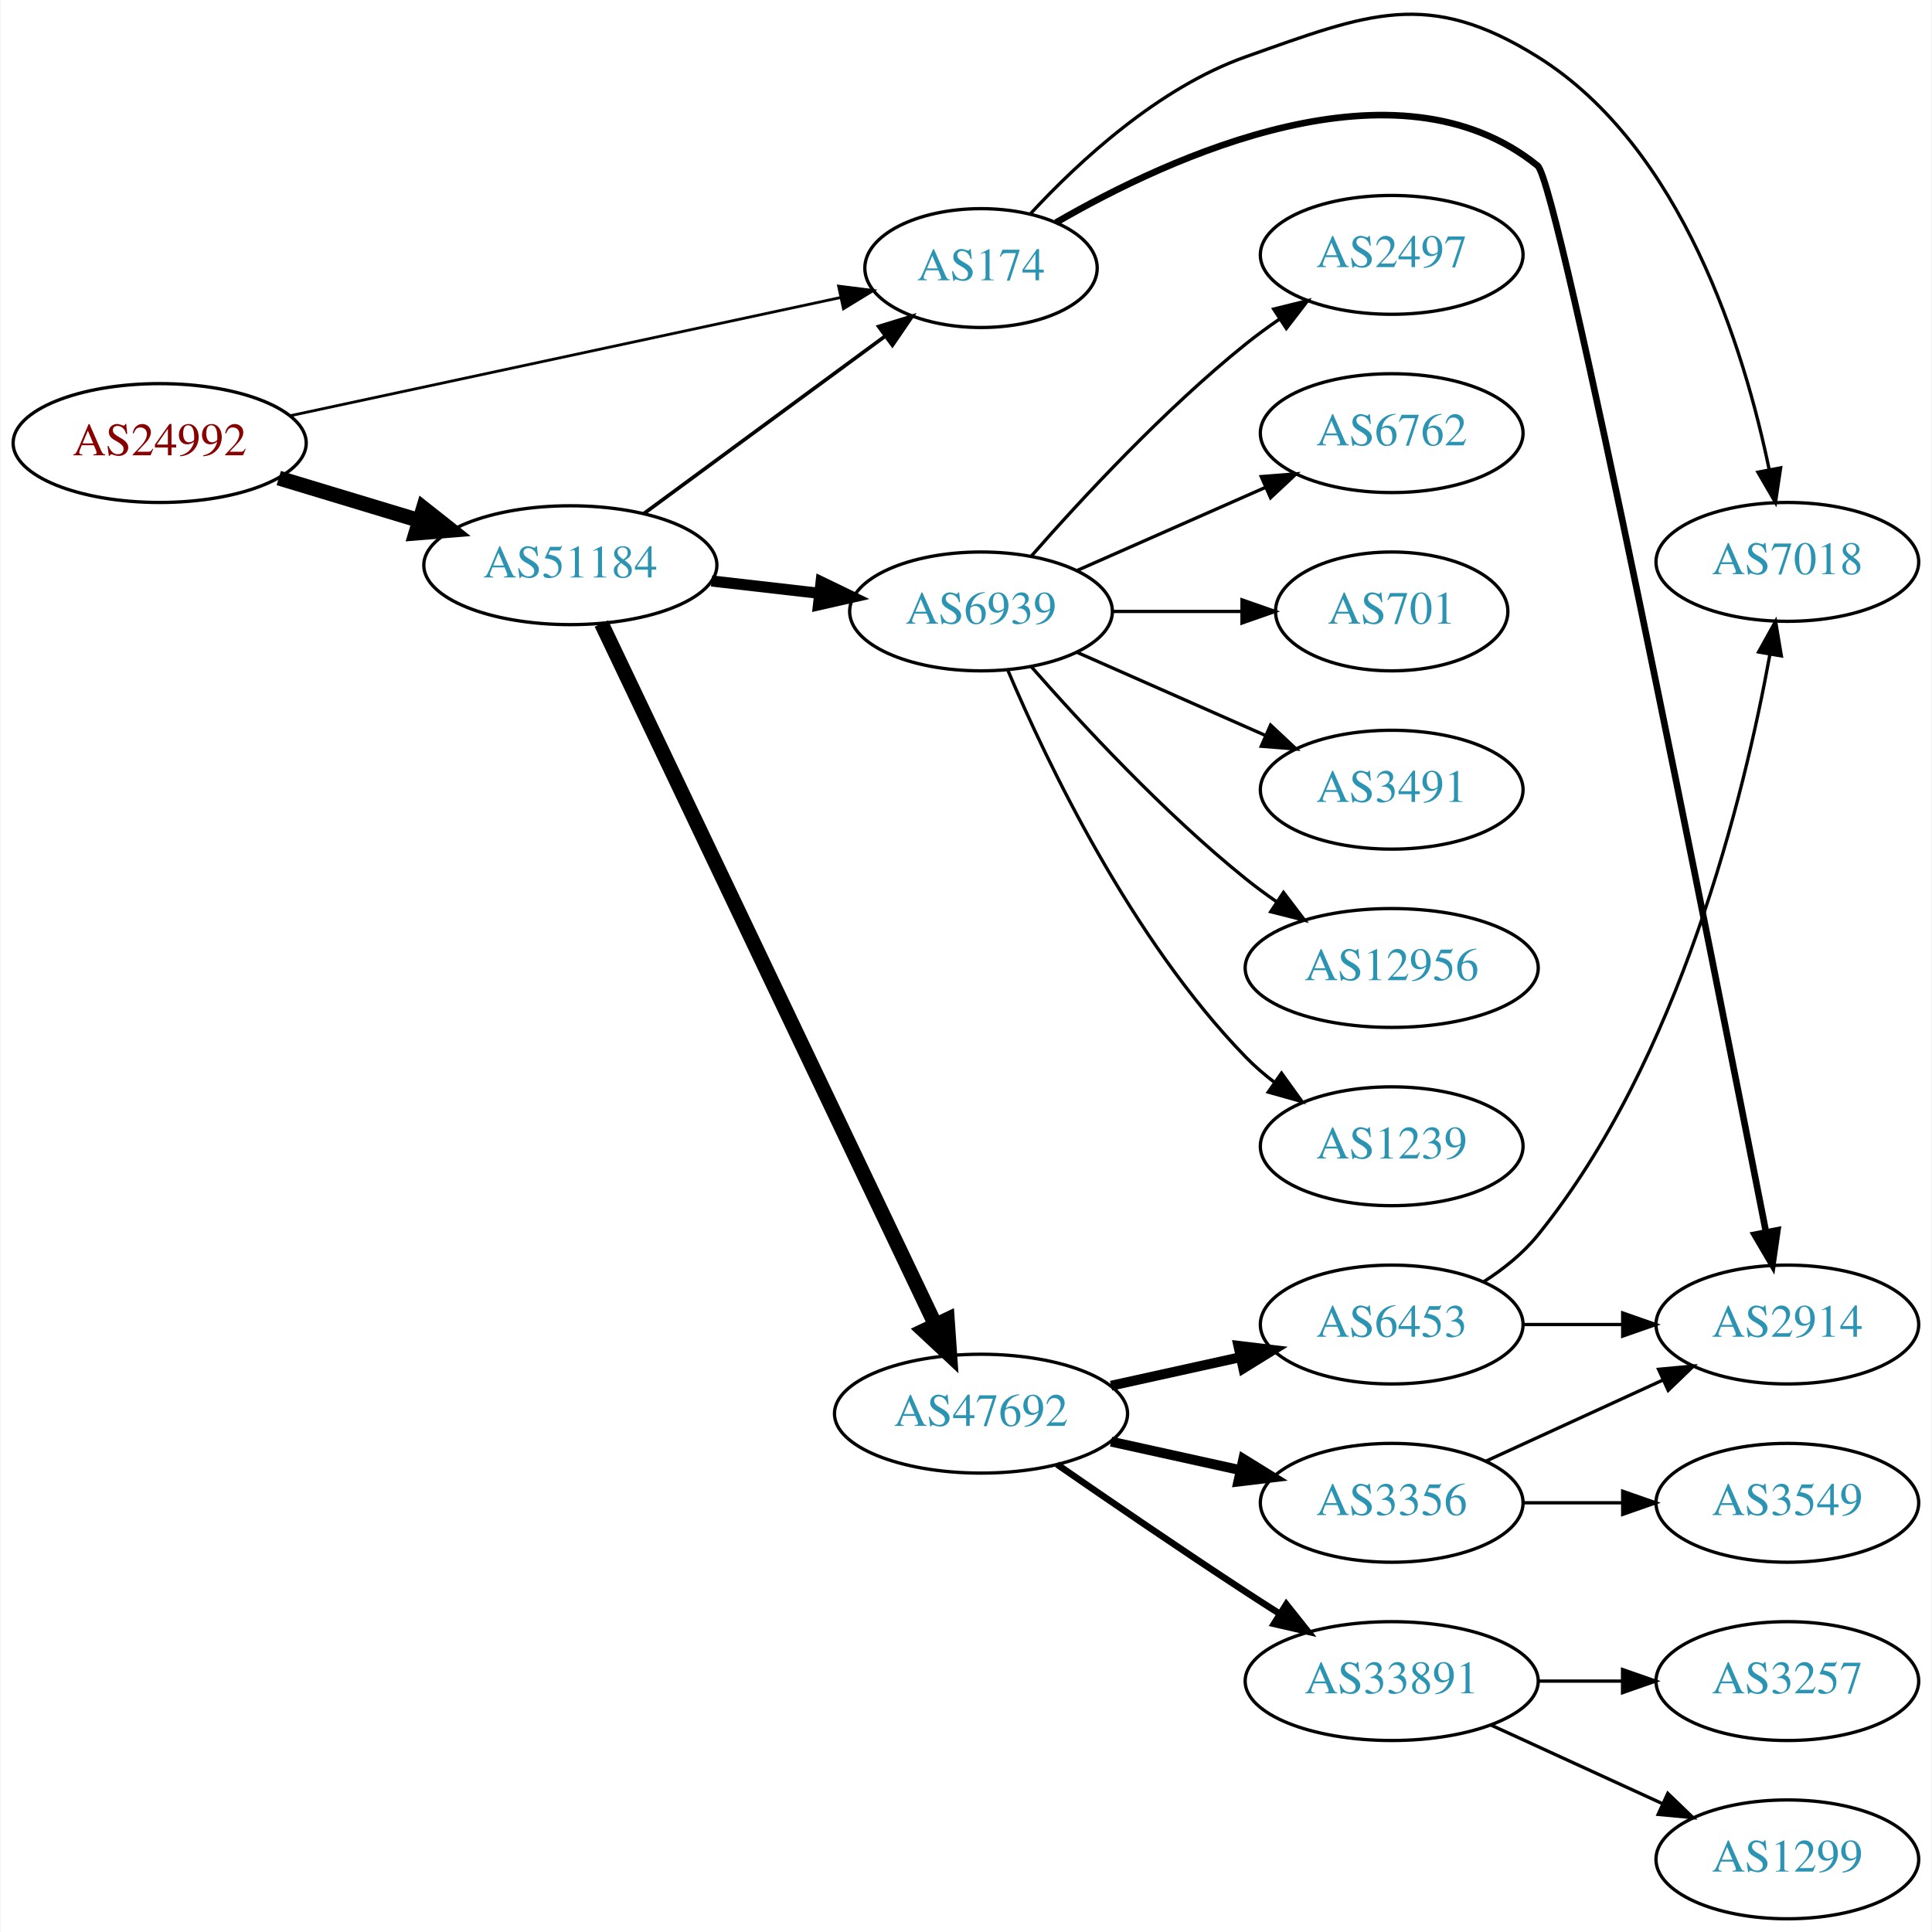
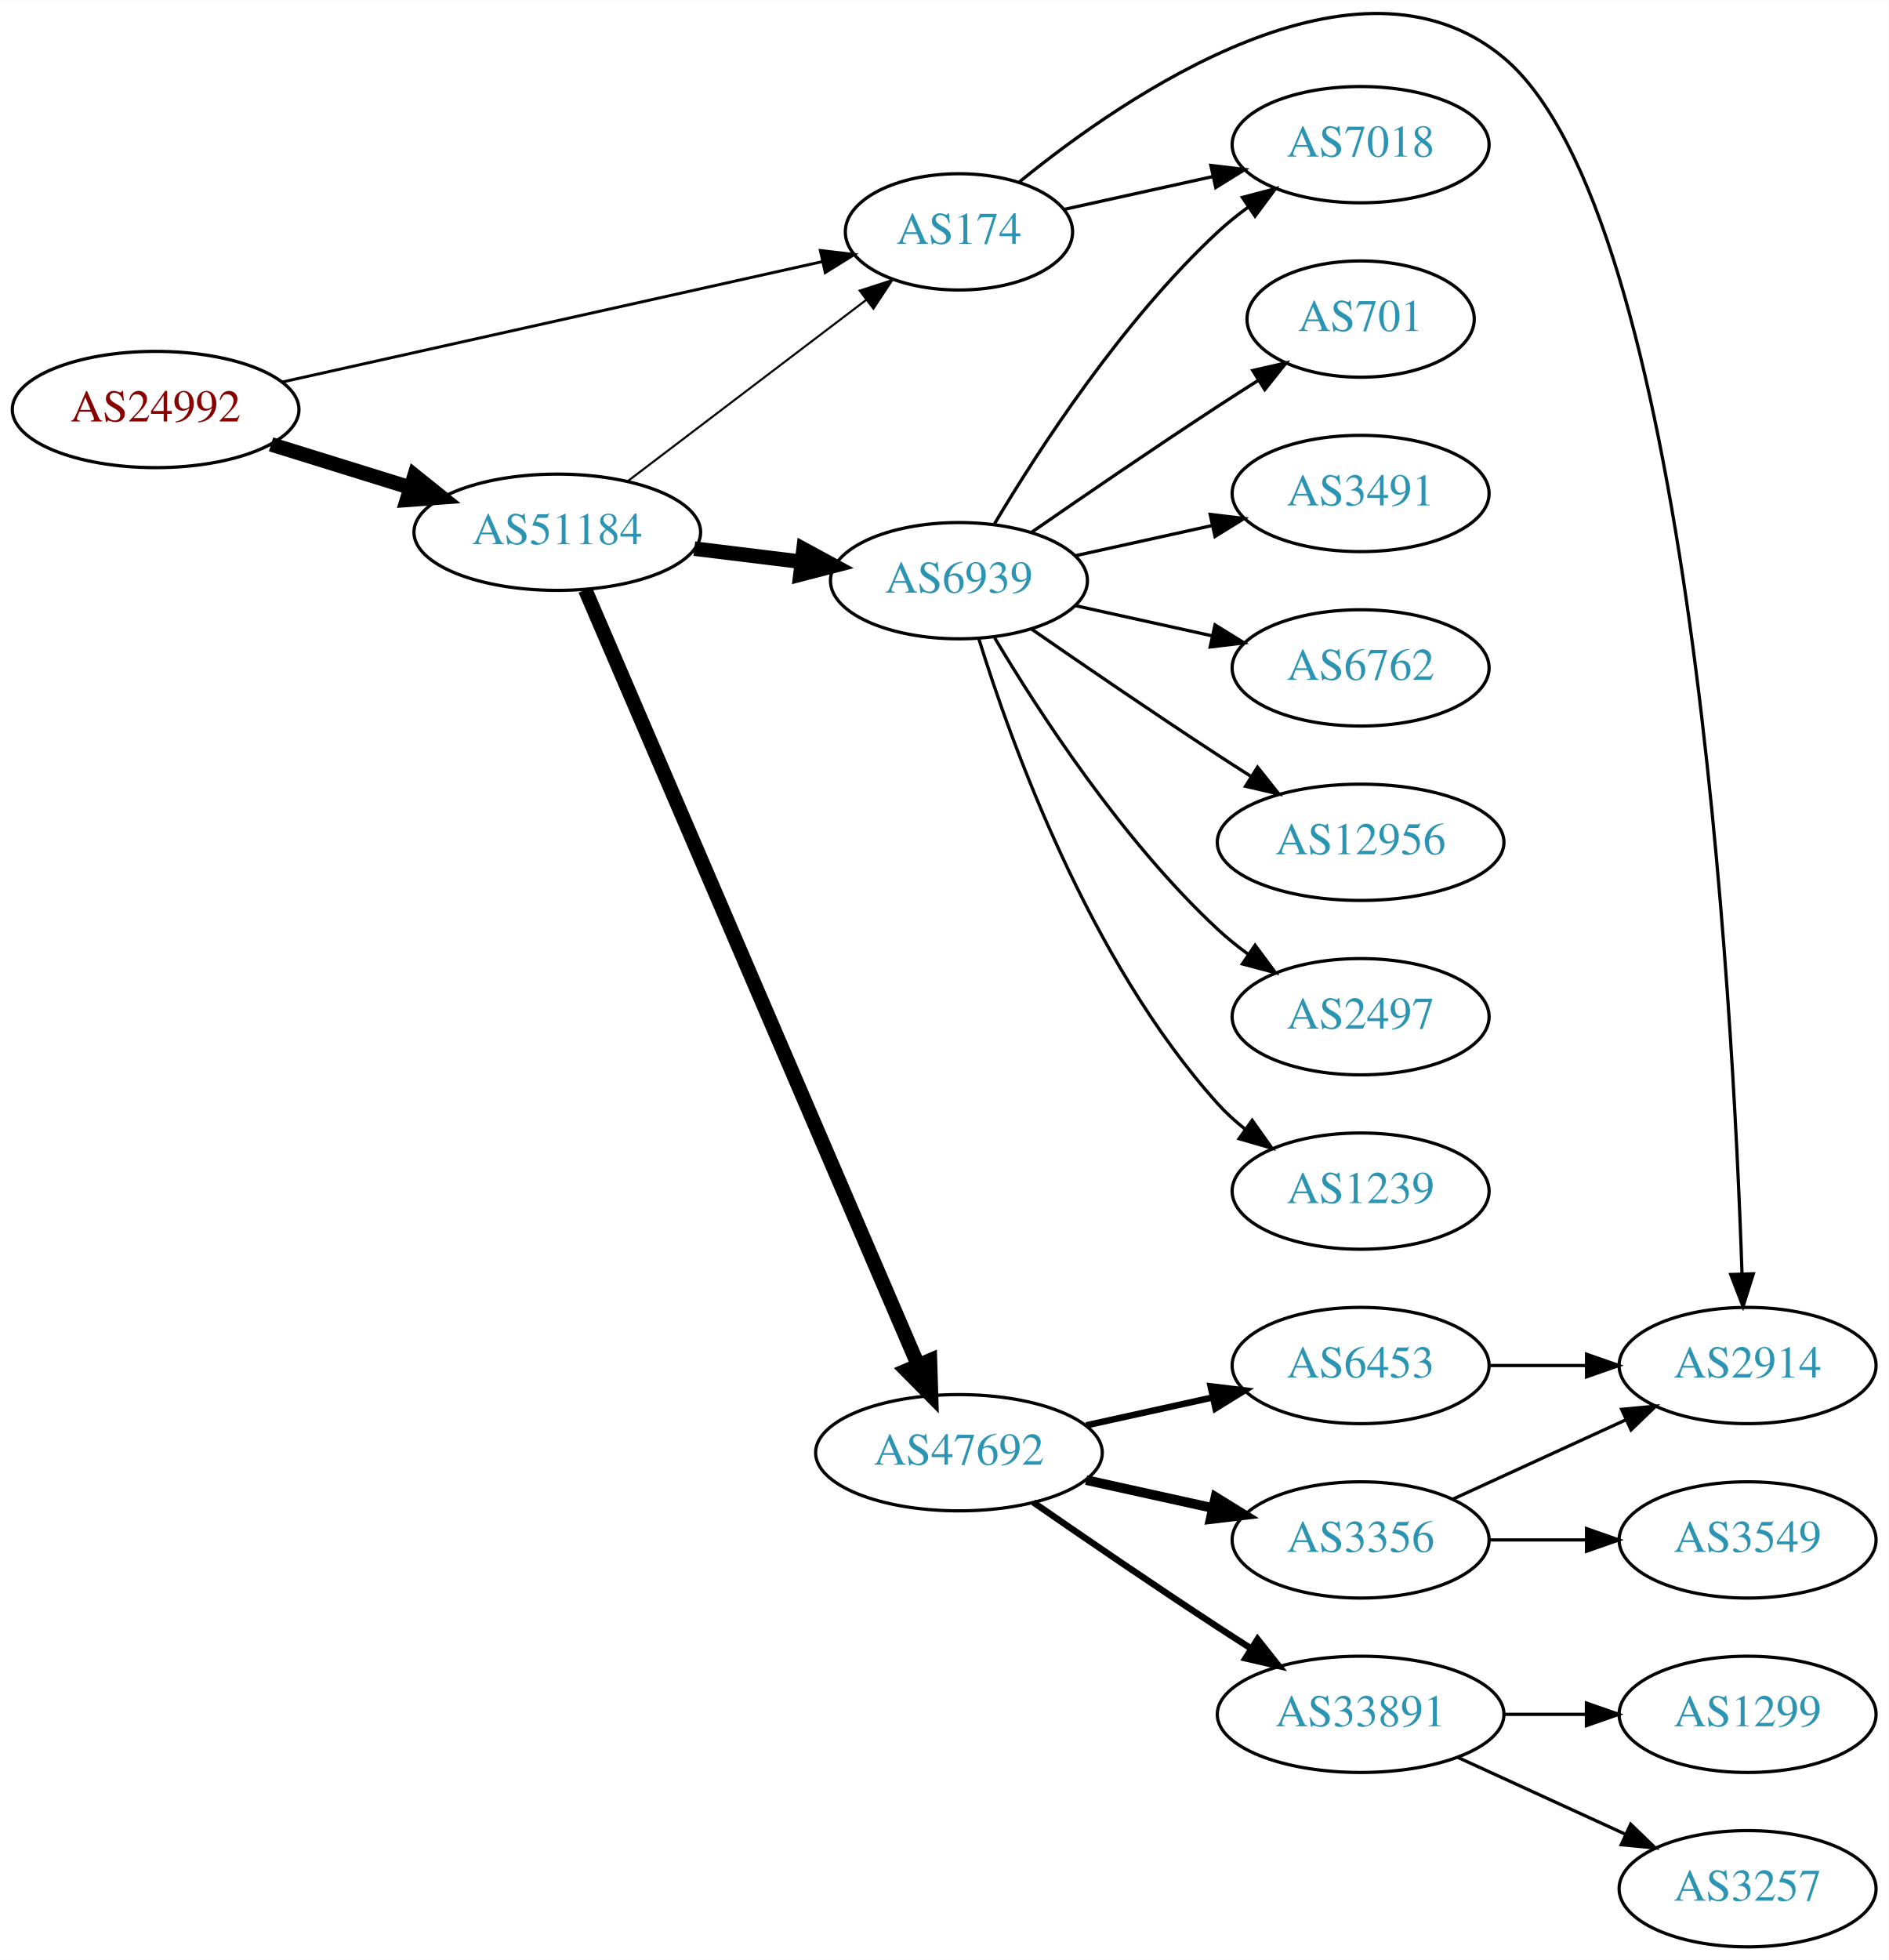
- <svg xmlns="http://www.w3.org/2000/svg" xmlns:xlink="http://www.w3.org/1999/xlink" width="585pt" height="585pt" viewBox="0.00 0.00 584.86 585.20">
-   <g id="graph0" class="graph" transform="scale(1 1) rotate(0) translate(4 581.199)">
-     <polygon fill="white" stroke="none" points="-4,4 -4,-581.199 580.862,-581.199 580.862,4 -4,4" />
+ <svg xmlns="http://www.w3.org/2000/svg" xmlns:xlink="http://www.w3.org/1999/xlink" width="585pt" height="607pt" viewBox="0.00 0.00 584.86 606.74">
+   <g id="graph0" class="graph" transform="scale(1 1) rotate(0) translate(4 602.735)">
+     <polygon fill="white" stroke="none" points="-4,4 -4,-602.735 580.862,-602.735 580.862,4 -4,4" />
    <g id="node1" class="node">
      <g id="a_node1">
        <a xlink:href="/asn/24992" xlink:title="AS24992 ~ DIC - Online Wolf &amp; Co. KG [AT]">
-           <ellipse fill="#ffffff" stroke="black" cx="44.196" cy="-447" rx="44.393" ry="18" />
-           <text text-anchor="middle" x="44.196" y="-443.3" font-family="Times,serif" font-size="14.00" fill="#880000">AS24992</text>
+           <ellipse fill="#ffffff" stroke="black" cx="44.196" cy="-476" rx="44.393" ry="18" />
+           <text text-anchor="middle" x="44.196" y="-472.3" font-family="Times,serif" font-size="14.00" fill="#880000">AS24992</text>
        </a>
      </g>
    </g>
    <g id="node2" class="node">
      <g id="a_node2">
        <a xlink:href="/asn/174" xlink:title="AS174 ~ Cogent Communications [US]">
-           <ellipse fill="#ffffff" stroke="black" cx="292.98" cy="-500" rx="35.194" ry="18" />
-           <text text-anchor="middle" x="292.98" y="-496.3" font-family="Times,serif" font-size="14.00" fill="#2c94b3">AS174</text>
+           <ellipse fill="#ffffff" stroke="black" cx="292.98" cy="-531" rx="35.194" ry="18" />
+           <text text-anchor="middle" x="292.98" y="-527.3" font-family="Times,serif" font-size="14.00" fill="#2c94b3">AS174</text>
        </a>
      </g>
    </g>
    <g id="edge1" class="edge">
-       <path fill="none" stroke="black" stroke-width="0.844" d="M83.756,-455.281C129.001,-464.998 203.74,-481.049 250.295,-491.047" />
-       <polygon fill="black" stroke="black" stroke-width="0.844" points="249.837,-494.529 260.349,-493.207 251.307,-487.685 249.837,-494.529" />
+       <path fill="none" stroke="black" stroke-width="0.9" d="M83.215,-484.473C128.562,-494.579 204.081,-511.41 250.784,-521.819" />
+       <polygon fill="black" stroke="black" stroke-width="0.9" points="250.054,-525.242 260.576,-524.001 251.577,-518.409 250.054,-525.242" />
    </g>
    <g id="node3" class="node">
      <g id="a_node3">
        <a xlink:href="/asn/51184" xlink:title="AS51184 ~ Fonira Telekom GmbH [AT]">
-           <ellipse fill="#ffffff" stroke="black" cx="168.588" cy="-410" rx="44.393" ry="18" />
-           <text text-anchor="middle" x="168.588" y="-406.3" font-family="Times,serif" font-size="14.00" fill="#2c94b3">AS51184</text>
+           <ellipse fill="#ffffff" stroke="black" cx="168.588" cy="-438" rx="44.393" ry="18" />
+           <text text-anchor="middle" x="168.588" y="-434.3" font-family="Times,serif" font-size="14.00" fill="#2c94b3">AS51184</text>
        </a>
      </g>
    </g>
    <g id="edge2" class="edge">
-       <path fill="none" stroke="black" stroke-width="4.5" d="M80.269,-436.397C93.456,-432.411 108.636,-427.822 122.601,-423.6" />
-       <polygon fill="black" stroke="black" stroke-width="4.5" points="124.078,-427.267 132.51,-420.604 121.799,-419.729 124.078,-427.267" />
+       <path fill="none" stroke="black" stroke-width="4.5" d="M79.941,-465.212C93.378,-461.041 108.921,-456.215 123.154,-451.796" />
+       <polygon fill="black" stroke="black" stroke-width="4.5" points="124.373,-455.54 132.756,-448.815 122.038,-448.019 124.373,-455.54" />
    </g>
    <g id="node4" class="node">
      <g id="a_node4">
        <a xlink:href="/asn/2914" xlink:title="AS2914 ~ NTT America, Inc. [US]">
          <ellipse fill="#ffffff" stroke="black" cx="537.215" cy="-180" rx="39.794" ry="18" />
          <text text-anchor="middle" x="537.215" y="-176.3" font-family="Times,serif" font-size="14.00" fill="#2c94b3">AS2914</text>
        </a>
      </g>
    </g>
    <g id="edge3" class="edge">
-       <path fill="none" stroke="black" stroke-width="2" d="M315.685,-513.78C350.451,-533.918 419.026,-565.446 461.569,-531 467.961,-525.824 514.63,-290.199 530.754,-207.963" />
-       <polygon fill="black" stroke="black" stroke-width="2" points="534.205,-208.552 532.692,-198.065 527.335,-207.206 534.205,-208.552" />
+       <path fill="none" stroke="black" d="M311.709,-546.478C344.747,-573.401 416.463,-622.552 461.569,-585 519.604,-536.684 532.688,-292.345 535.49,-208.382" />
+       <polygon fill="black" stroke="black" points="538.991,-208.398 535.802,-198.295 531.994,-208.182 538.991,-208.398" />
    </g>
    <g id="node5" class="node">
      <g id="a_node5">
        <a xlink:href="/asn/7018" xlink:title="AS7018 ~ AT&amp;T Services, Inc. [US]">
-           <ellipse fill="#ffffff" stroke="black" cx="537.215" cy="-411" rx="39.794" ry="18" />
-           <text text-anchor="middle" x="537.215" y="-407.3" font-family="Times,serif" font-size="14.00" fill="#2c94b3">AS7018</text>
+           <ellipse fill="#ffffff" stroke="black" cx="417.373" cy="-558" rx="39.794" ry="18" />
+           <text text-anchor="middle" x="417.373" y="-554.3" font-family="Times,serif" font-size="14.00" fill="#2c94b3">AS7018</text>
        </a>
      </g>
    </g>
    <g id="edge4" class="edge">
-       <path fill="none" stroke="black" d="M308.061,-516.567C322.544,-532.211 346.676,-554.631 373.176,-564 410.215,-577.095 428.251,-584.816 461.569,-564 505.484,-536.562 524.253,-475.016 531.725,-438.901" />
-       <polygon fill="black" stroke="black" points="535.177,-439.487 533.621,-429.007 528.302,-438.169 535.177,-439.487" />
+       <path fill="none" stroke="black" d="M325.499,-537.953C339.56,-541.055 356.378,-544.765 371.702,-548.146" />
+       <polygon fill="black" stroke="black" points="370.993,-551.573 381.512,-550.31 372.501,-544.738 370.993,-551.573" />
    </g>
    <g id="edge7" class="edge">
-       <path fill="none" stroke="black" stroke-width="1.125" d="M190.907,-425.677C211.191,-440.592 241.828,-463.121 264.053,-479.464" />
-       <polygon fill="black" stroke="black" stroke-width="1.125" points="261.991,-482.292 272.12,-485.396 266.137,-476.652 261.991,-482.292" />
+       <path fill="none" stroke="black" stroke-width="0.643" d="M190.35,-453.776C210.67,-469.216 241.755,-492.836 264.196,-509.888" />
+       <polygon fill="black" stroke="black" stroke-width="0.643" points="262.253,-512.807 272.333,-516.071 266.488,-507.234 262.253,-512.807" />
    </g>
    <g id="node6" class="node">
      <g id="a_node6">
-         <a xlink:href="/asn/6939" xlink:title="AS6939 ~ Hurricane Electric LLC [US]">
-           <ellipse fill="#ffffff" stroke="black" cx="292.98" cy="-396" rx="39.794" ry="18" />
-           <text text-anchor="middle" x="292.98" y="-392.3" font-family="Times,serif" font-size="14.00" fill="#2c94b3">AS6939</text>
-         </a>
-       </g>
-     </g>
-     <g id="edge5" class="edge">
-       <path fill="none" stroke="black" stroke-width="3.375" d="M211.366,-405.221C221.862,-404.021 233.208,-402.723 243.981,-401.49" />
-       <polygon fill="black" stroke="black" stroke-width="3.375" points="244.55,-404.948 254.088,-400.334 243.755,-397.994 244.55,-404.948" />
-     </g>
-     <g id="node7" class="node">
-       <g id="a_node7">
        <a xlink:href="/asn/47692" xlink:title="AS47692 ~ Nessus GmbH [AT]">
          <ellipse fill="#ffffff" stroke="black" cx="292.98" cy="-153" rx="44.393" ry="18" />
          <text text-anchor="middle" x="292.98" y="-149.3" font-family="Times,serif" font-size="14.00" fill="#2c94b3">AS47692</text>
        </a>
      </g>
    </g>
+     <g id="edge5" class="edge">
+       <path fill="none" stroke="black" stroke-width="4.5" d="M177.244,-420.172C198.022,-371.789 255.569,-237.786 280.366,-180.045" />
+       <polygon fill="black" stroke="black" stroke-width="4.5" points="283.999,-181.564 284.327,-170.821 276.763,-178.456 283.999,-181.564" />
+     </g>
+     <g id="node7" class="node">
+       <g id="a_node7">
+         <a xlink:href="/asn/6939" xlink:title="AS6939 ~ Hurricane Electric LLC [US]">
+           <ellipse fill="#ffffff" stroke="black" cx="292.98" cy="-423" rx="39.794" ry="18" />
+           <text text-anchor="middle" x="292.98" y="-419.3" font-family="Times,serif" font-size="14.00" fill="#2c94b3">AS6939</text>
+         </a>
+       </g>
+     </g>
    <g id="edge6" class="edge">
-       <path fill="none" stroke="black" stroke-width="4.5" d="M178.001,-392.335C199.05,-348.136 254.098,-232.545 279.188,-179.862" />
-       <polygon fill="black" stroke="black" stroke-width="4.5" points="282.764,-181.51 283.509,-170.788 275.654,-178.124 282.764,-181.51" />
+       <path fill="none" stroke="black" stroke-width="4.5" d="M211.025,-432.922C221.641,-431.621 233.145,-430.211 244.058,-428.873" />
+       <polygon fill="black" stroke="black" stroke-width="4.5" points="244.845,-432.744 254.291,-427.619 243.887,-424.927 244.845,-432.744" />
    </g>
    <g id="node8" class="node">
      <g id="a_node8">
-         <a xlink:href="/asn/2497" xlink:title="AS2497 ~ Internet Initiative Japan Inc. [JP]">
-           <ellipse fill="#ffffff" stroke="black" cx="417.373" cy="-504" rx="39.794" ry="18" />
-           <text text-anchor="middle" x="417.373" y="-500.3" font-family="Times,serif" font-size="14.00" fill="#2c94b3">AS2497</text>
+         <a xlink:href="/asn/33891" xlink:title="AS33891 ~ CORE-BACKBONE GMBH GLOBAL NETWORK [DE]">
+           <ellipse fill="#ffffff" stroke="black" cx="417.373" cy="-72" rx="44.393" ry="18" />
+           <text text-anchor="middle" x="417.373" y="-68.3" font-family="Times,serif" font-size="14.00" fill="#2c94b3">AS33891</text>
        </a>
      </g>
    </g>
    <g id="edge8" class="edge">
-       <path fill="none" stroke="black" d="M308.133,-412.663C323.234,-429.894 348.355,-457.024 373.176,-477 376.432,-479.62 379.957,-482.192 383.542,-484.646" />
-       <polygon fill="black" stroke="black" points="381.629,-487.577 391.914,-490.121 385.46,-481.719 381.629,-487.577" />
+       <path fill="none" stroke="black" stroke-width="2" d="M316.011,-137.633C331.813,-126.695 353.67,-111.739 373.176,-99 376.497,-96.831 379.98,-94.594 383.466,-92.379" />
+       <polygon fill="black" stroke="black" stroke-width="2" points="385.455,-95.262 392.048,-86.968 381.722,-89.341 385.455,-95.262" />
    </g>
    <g id="node9" class="node">
      <g id="a_node9">
-         <a xlink:href="/asn/6762" xlink:title="AS6762 ~ TELECOM ITALIA SPARKLE S.p.A. [IT]">
-           <ellipse fill="#ffffff" stroke="black" cx="417.373" cy="-450" rx="39.794" ry="18" />
-           <text text-anchor="middle" x="417.373" y="-446.3" font-family="Times,serif" font-size="14.00" fill="#2c94b3">AS6762</text>
+         <a xlink:href="/asn/3356" xlink:title="AS3356 ~ Level 3 Parent, LLC [US]">
+           <ellipse fill="#ffffff" stroke="black" cx="417.373" cy="-126" rx="39.794" ry="18" />
+           <text text-anchor="middle" x="417.373" y="-122.3" font-family="Times,serif" font-size="14.00" fill="#2c94b3">AS3356</text>
        </a>
      </g>
    </g>
    <g id="edge9" class="edge">
-       <path fill="none" stroke="black" d="M322.06,-408.389C339.008,-415.866 360.805,-425.483 379.174,-433.588" />
-       <polygon fill="black" stroke="black" points="377.862,-436.834 388.424,-437.669 380.688,-430.43 377.862,-436.834" />
+       <path fill="none" stroke="black" stroke-width="3" d="M332.37,-144.531C344.761,-141.798 358.608,-138.743 371.429,-135.915" />
+       <polygon fill="black" stroke="black" stroke-width="3" points="372.432,-139.278 381.443,-133.705 370.924,-132.442 372.432,-139.278" />
    </g>
    <g id="node10" class="node">
      <g id="a_node10">
-         <a xlink:href="/asn/701" xlink:title="AS701 ~ UUNET [US]">
-           <ellipse fill="#ffffff" stroke="black" cx="417.373" cy="-396" rx="35.194" ry="18" />
-           <text text-anchor="middle" x="417.373" y="-392.3" font-family="Times,serif" font-size="14.00" fill="#2c94b3">AS701</text>
+         <a xlink:href="/asn/6453" xlink:title="AS6453 ~ TATA COMMUNICATIONS (AMERICA) INC [US]">
+           <ellipse fill="#ffffff" stroke="black" cx="417.373" cy="-180" rx="39.794" ry="18" />
+           <text text-anchor="middle" x="417.373" y="-176.3" font-family="Times,serif" font-size="14.00" fill="#2c94b3">AS6453</text>
        </a>
      </g>
    </g>
    <g id="edge10" class="edge">
-       <path fill="none" stroke="black" d="M332.706,-396C345.195,-396 359.134,-396 371.998,-396" />
-       <polygon fill="black" stroke="black" points="372.035,-399.5 382.035,-396 372.035,-392.5 372.035,-399.5" />
-     </g>
-     <g id="node11" class="node">
-       <g id="a_node11">
-         <a xlink:href="/asn/3491" xlink:title="AS3491 ~ PCCW Global, Inc. [US]">
-           <ellipse fill="#ffffff" stroke="black" cx="417.373" cy="-342" rx="39.794" ry="18" />
-           <text text-anchor="middle" x="417.373" y="-338.3" font-family="Times,serif" font-size="14.00" fill="#2c94b3">AS3491</text>
-         </a>
-       </g>
-     </g>
-     <g id="edge11" class="edge">
-       <path fill="none" stroke="black" d="M322.06,-383.611C339.008,-376.134 360.805,-366.517 379.174,-358.412" />
-       <polygon fill="black" stroke="black" points="380.688,-361.57 388.424,-354.331 377.862,-355.166 380.688,-361.57" />
-     </g>
-     <g id="node12" class="node">
-       <g id="a_node12">
-         <a xlink:href="/asn/12956" xlink:title="AS12956 ~ TELXIUS [ES]">
-           <ellipse fill="#ffffff" stroke="black" cx="417.373" cy="-288" rx="44.393" ry="18" />
-           <text text-anchor="middle" x="417.373" y="-284.3" font-family="Times,serif" font-size="14.00" fill="#2c94b3">AS12956</text>
-         </a>
-       </g>
-     </g>
-     <g id="edge12" class="edge">
-       <path fill="none" stroke="black" d="M308.133,-379.337C323.234,-362.106 348.355,-334.976 373.176,-315 376.105,-312.643 379.251,-310.325 382.463,-308.098" />
-       <polygon fill="black" stroke="black" points="384.598,-310.882 391.011,-302.448 380.738,-305.042 384.598,-310.882" />
+       <path fill="none" stroke="black" stroke-width="2" d="M332.37,-161.469C344.761,-164.202 358.608,-167.257 371.429,-170.085" />
+       <polygon fill="black" stroke="black" stroke-width="2" points="370.924,-173.558 381.443,-172.295 372.432,-166.722 370.924,-173.558" />
+     </g>
+     <g id="edge13" class="edge">
+       <path fill="none" stroke="black" d="M304.026,-440.671C317.597,-463.472 343.529,-503.472 373.176,-531 376.083,-533.699 379.296,-536.28 382.62,-538.703" />
+       <polygon fill="black" stroke="black" points="380.755,-541.667 390.998,-544.375 384.679,-535.87 380.755,-541.667" />
    </g>
    <g id="node13" class="node">
      <g id="a_node13">
+         <a xlink:href="/asn/6762" xlink:title="AS6762 ~ TELECOM ITALIA SPARKLE S.p.A. [IT]">
+           <ellipse fill="#ffffff" stroke="black" cx="417.373" cy="-396" rx="39.794" ry="18" />
+           <text text-anchor="middle" x="417.373" y="-392.3" font-family="Times,serif" font-size="14.00" fill="#2c94b3">AS6762</text>
+         </a>
+       </g>
+     </g>
+     <g id="edge14" class="edge">
+       <path fill="none" stroke="black" d="M329.053,-415.263C342.24,-412.354 357.42,-409.005 371.386,-405.924" />
+       <polygon fill="black" stroke="black" points="372.284,-409.31 381.295,-403.738 370.776,-402.475 372.284,-409.31" />
+     </g>
+     <g id="node14" class="node">
+       <g id="a_node14">
+         <a xlink:href="/asn/12956" xlink:title="AS12956 ~ TELXIUS [ES]">
+           <ellipse fill="#ffffff" stroke="black" cx="417.373" cy="-342" rx="44.393" ry="18" />
+           <text text-anchor="middle" x="417.373" y="-338.3" font-family="Times,serif" font-size="14.00" fill="#2c94b3">AS12956</text>
+         </a>
+       </g>
+     </g>
+     <g id="edge15" class="edge">
+       <path fill="none" stroke="black" d="M315.337,-408.099C331.188,-397.123 353.391,-381.921 373.176,-369 376.497,-366.831 379.98,-364.594 383.466,-362.379" />
+       <polygon fill="black" stroke="black" points="385.455,-365.262 392.048,-356.968 381.722,-359.34 385.455,-365.262" />
+     </g>
+     <g id="node15" class="node">
+       <g id="a_node15">
+         <a xlink:href="/asn/2497" xlink:title="AS2497 ~ Internet Initiative Japan Inc. [JP]">
+           <ellipse fill="#ffffff" stroke="black" cx="417.373" cy="-288" rx="39.794" ry="18" />
+           <text text-anchor="middle" x="417.373" y="-284.3" font-family="Times,serif" font-size="14.00" fill="#2c94b3">AS2497</text>
+         </a>
+       </g>
+     </g>
+     <g id="edge16" class="edge">
+       <path fill="none" stroke="black" d="M304.026,-405.329C317.597,-382.528 343.529,-342.528 373.176,-315 376.083,-312.301 379.296,-309.72 382.62,-307.297" />
+       <polygon fill="black" stroke="black" points="384.679,-310.13 390.998,-301.625 380.755,-304.333 384.679,-310.13" />
+     </g>
+     <g id="node16" class="node">
+       <g id="a_node16">
        <a xlink:href="/asn/1239" xlink:title="AS1239 ~ Sprint [US]">
          <ellipse fill="#ffffff" stroke="black" cx="417.373" cy="-234" rx="39.794" ry="18" />
          <text text-anchor="middle" x="417.373" y="-230.3" font-family="Times,serif" font-size="14.00" fill="#2c94b3">AS1239</text>
        </a>
      </g>
    </g>
-     <g id="edge13" class="edge">
-       <path fill="none" stroke="black" d="M301.171,-378.025C312.938,-350.318 338.512,-296.652 373.176,-261 375.797,-258.305 378.737,-255.761 381.82,-253.392" />
-       <polygon fill="black" stroke="black" points="383.995,-256.141 390.189,-247.545 379.986,-250.403 383.995,-256.141" />
-     </g>
-     <g id="node14" class="node">
-       <g id="a_node14">
-         <a xlink:href="/asn/3356" xlink:title="AS3356 ~ Level 3 Parent, LLC [US]">
-           <ellipse fill="#ffffff" stroke="black" cx="417.373" cy="-126" rx="39.794" ry="18" />
-           <text text-anchor="middle" x="417.373" y="-122.3" font-family="Times,serif" font-size="14.00" fill="#2c94b3">AS3356</text>
-         </a>
-       </g>
-     </g>
-     <g id="edge14" class="edge">
-       <path fill="none" stroke="black" stroke-width="3" d="M332.37,-144.531C344.761,-141.798 358.608,-138.743 371.429,-135.915" />
-       <polygon fill="black" stroke="black" stroke-width="3" points="372.432,-139.278 381.443,-133.705 370.924,-132.442 372.432,-139.278" />
-     </g>
-     <g id="node15" class="node">
-       <g id="a_node15">
-         <a xlink:href="/asn/33891" xlink:title="AS33891 ~ CORE-BACKBONE GMBH GLOBAL NETWORK [DE]">
-           <ellipse fill="#ffffff" stroke="black" cx="417.373" cy="-72" rx="44.393" ry="18" />
-           <text text-anchor="middle" x="417.373" y="-68.3" font-family="Times,serif" font-size="14.00" fill="#2c94b3">AS33891</text>
-         </a>
-       </g>
-     </g>
-     <g id="edge15" class="edge">
-       <path fill="none" stroke="black" stroke-width="2" d="M316.011,-137.633C331.813,-126.695 353.67,-111.739 373.176,-99 376.497,-96.831 379.98,-94.594 383.466,-92.379" />
-       <polygon fill="black" stroke="black" stroke-width="2" points="385.455,-95.262 392.048,-86.968 381.722,-89.341 385.455,-95.262" />
-     </g>
-     <g id="node16" class="node">
-       <g id="a_node16">
-         <a xlink:href="/asn/6453" xlink:title="AS6453 ~ TATA COMMUNICATIONS (AMERICA) INC [US]">
-           <ellipse fill="#ffffff" stroke="black" cx="417.373" cy="-180" rx="39.794" ry="18" />
-           <text text-anchor="middle" x="417.373" y="-176.3" font-family="Times,serif" font-size="14.00" fill="#2c94b3">AS6453</text>
-         </a>
-       </g>
-     </g>
-     <g id="edge16" class="edge">
-       <path fill="none" stroke="black" stroke-width="3" d="M332.37,-161.469C344.761,-164.202 358.608,-167.257 371.429,-170.085" />
-       <polygon fill="black" stroke="black" stroke-width="3" points="370.924,-173.558 381.443,-172.295 372.432,-166.722 370.924,-173.558" />
+     <g id="edge17" class="edge">
+       <path fill="none" stroke="black" d="M299.118,-405.06C309.021,-373.021 333.359,-305.188 373.176,-261 375.693,-258.208 378.564,-255.599 381.603,-253.188" />
+       <polygon fill="black" stroke="black" points="383.786,-255.93 389.911,-247.285 379.732,-250.224 383.786,-255.93" />
+     </g>
+     <g id="node17" class="node">
+       <g id="a_node17">
+         <a xlink:href="/asn/701" xlink:title="AS701 ~ UUNET [US]">
+           <ellipse fill="#ffffff" stroke="black" cx="417.373" cy="-504" rx="35.194" ry="18" />
+           <text text-anchor="middle" x="417.373" y="-500.3" font-family="Times,serif" font-size="14.00" fill="#2c94b3">AS701</text>
+         </a>
+       </g>
    </g>
    <g id="edge18" class="edge">
+       <path fill="none" stroke="black" d="M315.337,-437.901C331.188,-448.877 353.391,-464.079 373.176,-477 377.221,-479.642 381.507,-482.385 385.746,-485.067" />
+       <polygon fill="black" stroke="black" points="383.96,-488.079 394.29,-490.432 387.683,-482.15 383.96,-488.079" />
+     </g>
+     <g id="node18" class="node">
+       <g id="a_node18">
+         <a xlink:href="/asn/3491" xlink:title="AS3491 ~ PCCW Global, Inc. [US]">
+           <ellipse fill="#ffffff" stroke="black" cx="417.373" cy="-450" rx="39.794" ry="18" />
+           <text text-anchor="middle" x="417.373" y="-446.3" font-family="Times,serif" font-size="14.00" fill="#2c94b3">AS3491</text>
+         </a>
+       </g>
+     </g>
+     <g id="edge19" class="edge">
+       <path fill="none" stroke="black" d="M329.053,-430.737C342.24,-433.646 357.42,-436.995 371.386,-440.076" />
+       <polygon fill="black" stroke="black" points="370.776,-443.525 381.295,-442.262 372.284,-436.69 370.776,-443.525" />
+     </g>
+     <g id="node11" class="node">
+       <g id="a_node11">
+         <a xlink:href="/asn/3257" xlink:title="AS3257 ~ GTT [DE]">
+           <ellipse fill="#ffffff" stroke="black" cx="537.215" cy="-18" rx="39.794" ry="18" />
+           <text text-anchor="middle" x="537.215" y="-14.3" font-family="Times,serif" font-size="14.00" fill="#2c94b3">AS3257</text>
+         </a>
+       </g>
+     </g>
+     <g id="edge11" class="edge">
+       <path fill="none" stroke="black" d="M447.502,-58.652C463.113,-51.498 482.511,-42.609 499.183,-34.969" />
+       <polygon fill="black" stroke="black" points="501.002,-37.986 508.635,-30.638 498.086,-31.622 501.002,-37.986" />
+     </g>
+     <g id="node12" class="node">
+       <g id="a_node12">
+         <a xlink:href="/asn/1299" xlink:title="AS1299 ~ Telia Carrier [EU]">
+           <ellipse fill="#ffffff" stroke="black" cx="537.215" cy="-72" rx="39.794" ry="18" />
+           <text text-anchor="middle" x="537.215" y="-68.3" font-family="Times,serif" font-size="14.00" fill="#2c94b3">AS1299</text>
+         </a>
+       </g>
+     </g>
+     <g id="edge12" class="edge">
+       <path fill="none" stroke="black" d="M461.584,-72C469.896,-72 478.659,-72 487.141,-72" />
+       <polygon fill="black" stroke="black" points="487.3,-75.5 497.3,-72 487.3,-68.5 487.3,-75.5" />
+     </g>
+     <g id="edge20" class="edge">
      <path fill="none" stroke="black" d="M446.001,-138.661C461.958,-145.973 482.229,-155.261 499.512,-163.181" />
      <polygon fill="black" stroke="black" points="498.21,-166.435 508.759,-167.419 501.126,-160.071 498.21,-166.435" />
    </g>
-     <g id="node17" class="node">
-       <g id="a_node17">
+     <g id="node19" class="node">
+       <g id="a_node19">
        <a xlink:href="/asn/3549" xlink:title="AS3549 ~ Level 3 Parent, LLC [US]">
          <ellipse fill="#ffffff" stroke="black" cx="537.215" cy="-126" rx="39.794" ry="18" />
          <text text-anchor="middle" x="537.215" y="-122.3" font-family="Times,serif" font-size="14.00" fill="#2c94b3">AS3549</text>
        </a>
      </g>
    </g>
-     <g id="edge17" class="edge">
+     <g id="edge21" class="edge">
      <path fill="none" stroke="black" d="M457.285,-126C466.839,-126 477.188,-126 487.151,-126" />
      <polygon fill="black" stroke="black" points="487.343,-129.5 497.343,-126 487.343,-122.5 487.343,-129.5" />
    </g>
-     <g id="node18" class="node">
-       <g id="a_node18">
-         <a xlink:href="/asn/3257" xlink:title="AS3257 ~ GTT [DE]">
-           <ellipse fill="#ffffff" stroke="black" cx="537.215" cy="-72" rx="39.794" ry="18" />
-           <text text-anchor="middle" x="537.215" y="-68.3" font-family="Times,serif" font-size="14.00" fill="#2c94b3">AS3257</text>
-         </a>
-       </g>
-     </g>
-     <g id="edge19" class="edge">
-       <path fill="none" stroke="black" d="M461.584,-72C469.896,-72 478.659,-72 487.141,-72" />
-       <polygon fill="black" stroke="black" points="487.3,-75.5 497.3,-72 487.3,-68.5 487.3,-75.5" />
-     </g>
-     <g id="node19" class="node">
-       <g id="a_node19">
-         <a xlink:href="/asn/1299" xlink:title="AS1299 ~ Telia Carrier [EU]">
-           <ellipse fill="#ffffff" stroke="black" cx="537.215" cy="-18" rx="39.794" ry="18" />
-           <text text-anchor="middle" x="537.215" y="-14.3" font-family="Times,serif" font-size="14.00" fill="#2c94b3">AS1299</text>
-         </a>
-       </g>
-     </g>
-     <g id="edge20" class="edge">
-       <path fill="none" stroke="black" d="M447.502,-58.652C463.113,-51.498 482.511,-42.609 499.183,-34.969" />
-       <polygon fill="black" stroke="black" points="501.002,-37.986 508.635,-30.638 498.086,-31.622 501.002,-37.986" />
-     </g>
-     <g id="edge21" class="edge">
+     <g id="edge22" class="edge">
      <path fill="none" stroke="black" d="M457.285,-180C466.839,-180 477.188,-180 487.151,-180" />
      <polygon fill="black" stroke="black" points="487.343,-183.5 497.343,-180 487.343,-176.5 487.343,-183.5" />
    </g>
-     <g id="edge22" class="edge">
-       <path fill="none" stroke="black" d="M445.23,-192.946C451.222,-196.808 457.112,-201.505 461.569,-207 504.731,-260.215 524.226,-340.647 531.908,-382.861" />
-       <polygon fill="black" stroke="black" points="528.503,-383.714 533.653,-392.973 535.401,-382.523 528.503,-383.714" />
-     </g>
  </g>
</svg>
